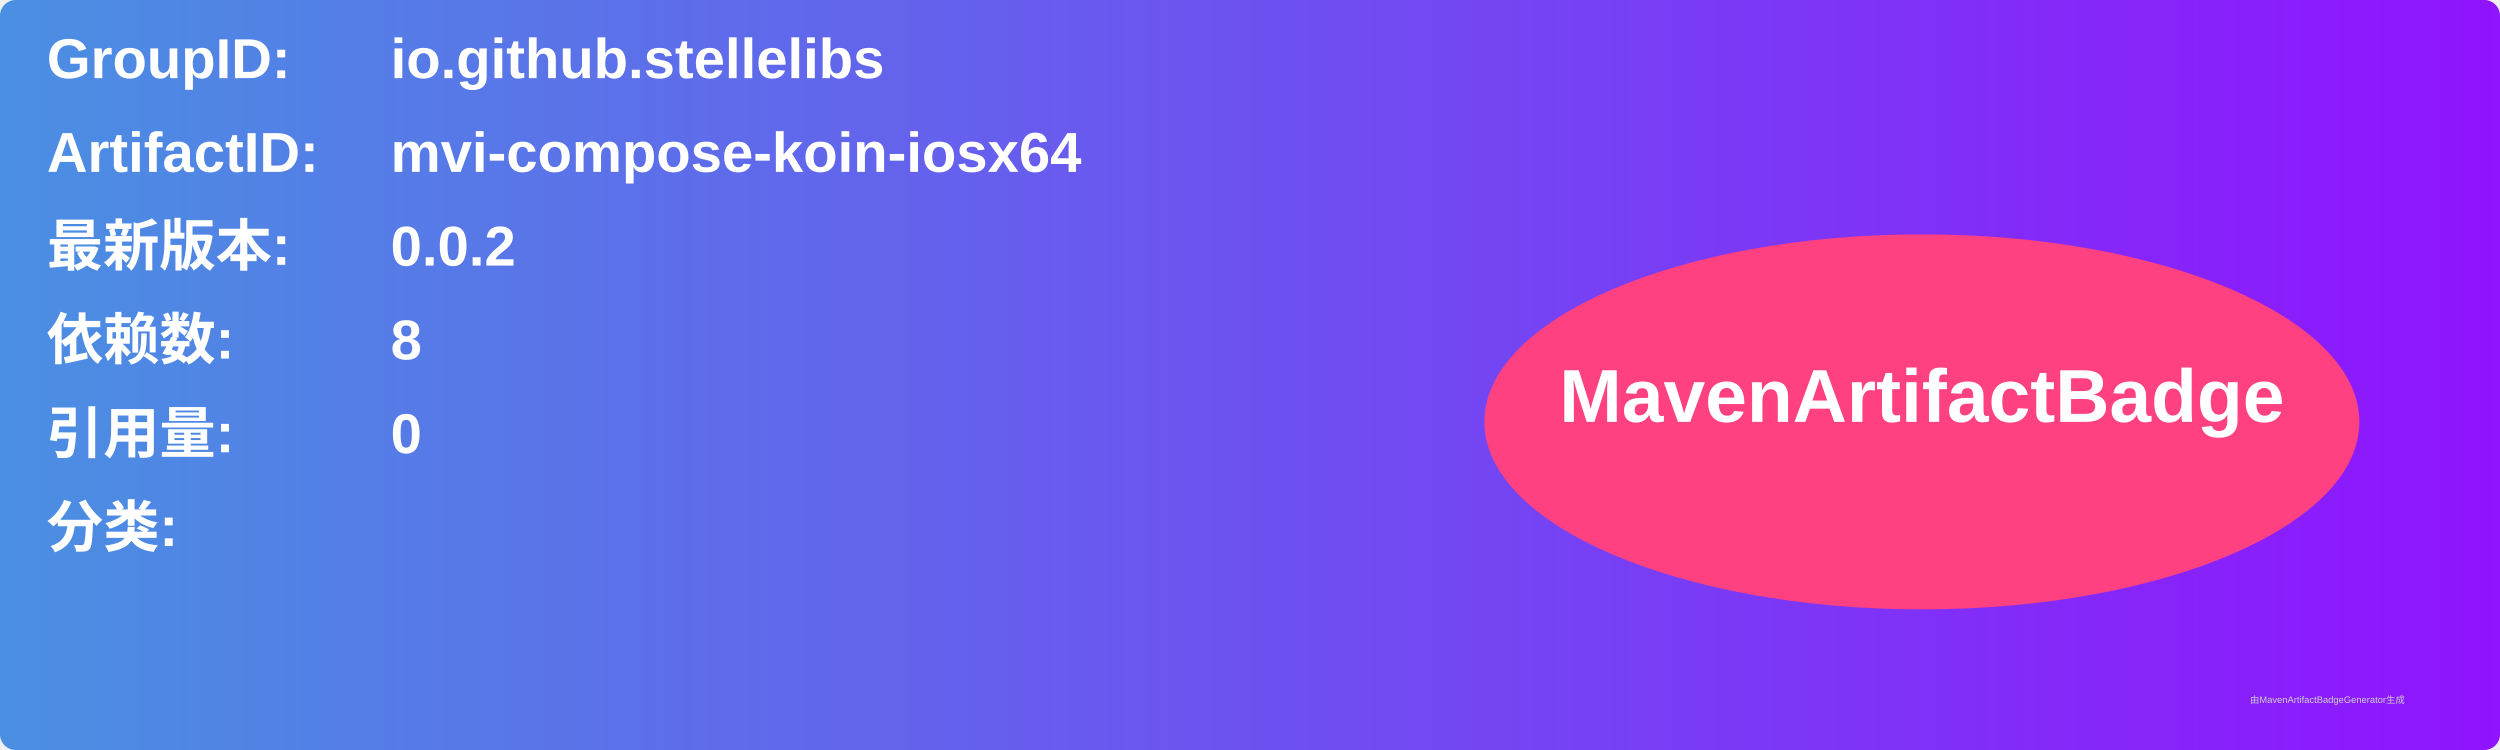
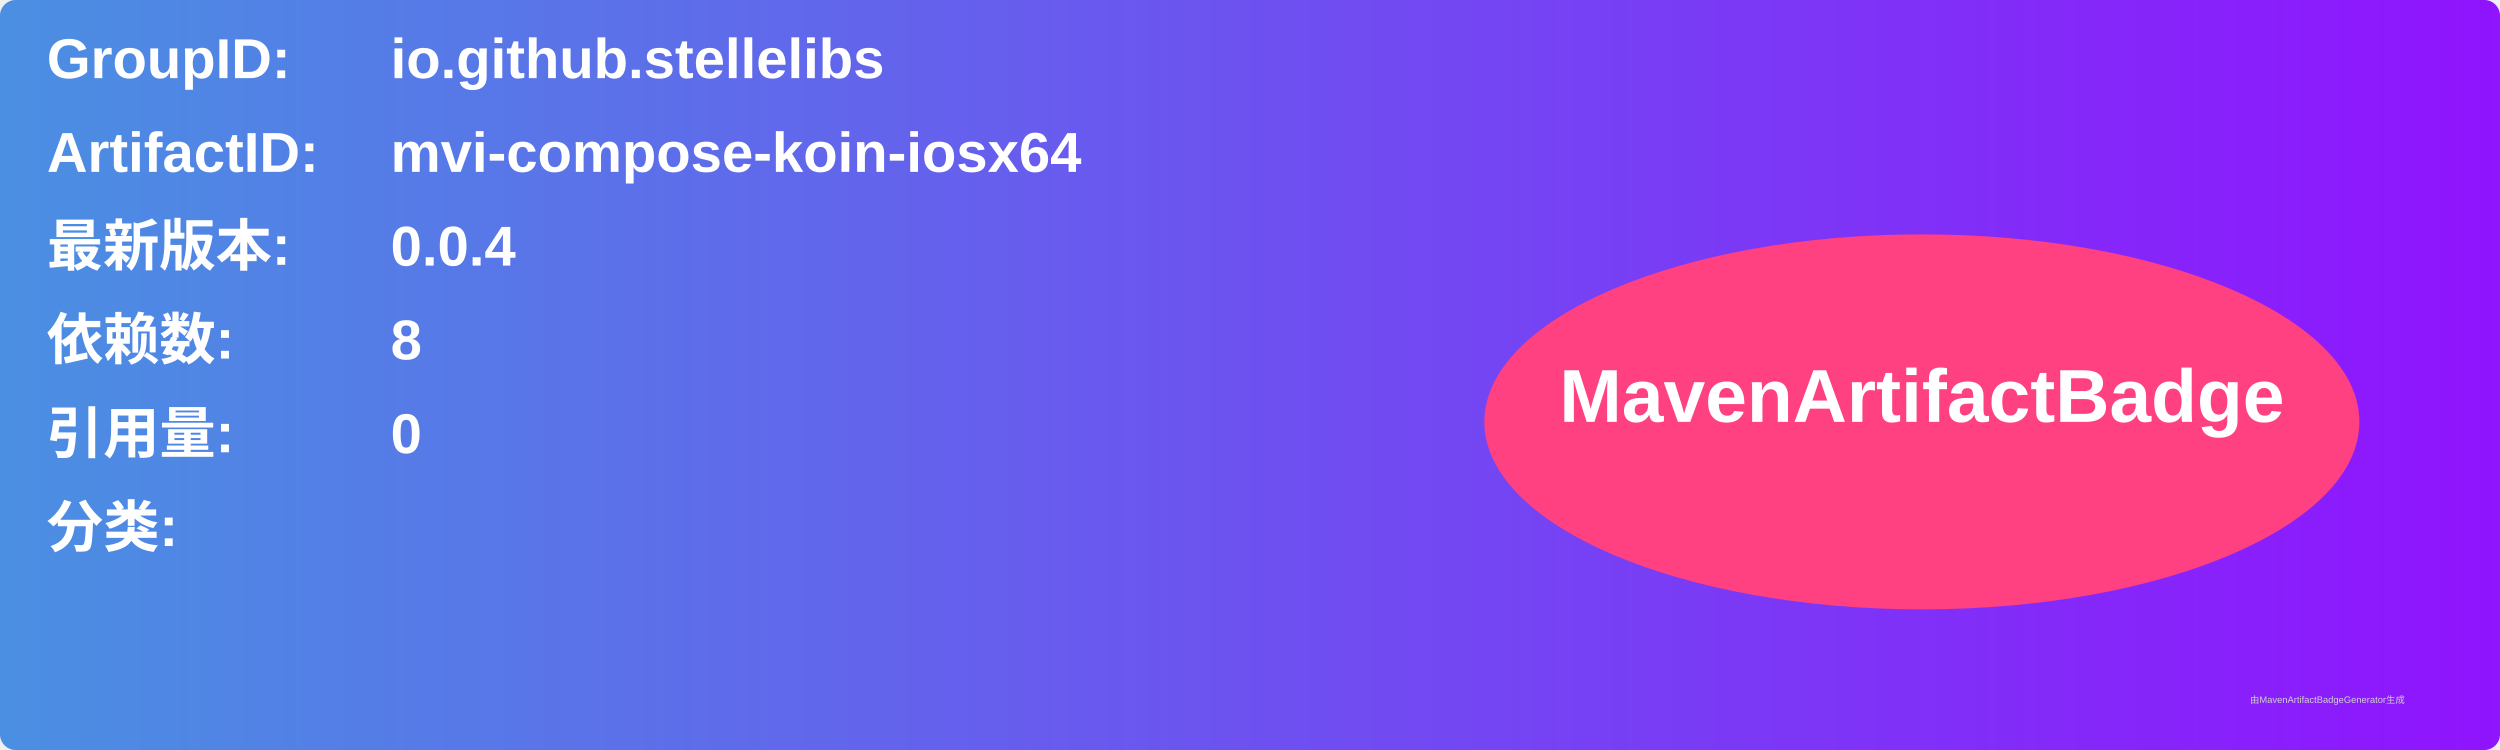
<svg xmlns="http://www.w3.org/2000/svg" width="800" height="240" viewBox="0 0 800 240">
  <linearGradient id="grad" x1="0%" y1="0%" x2="100%" y2="0%">
    <stop offset="0%" stop-color="#4a90e2" />
    <stop offset="100%" stop-color="#9013fe" />
  </linearGradient>
  <rect width="100%" height="100%" rx="5" ry="5" fill="url(#grad)" />
  <g transform="translate(15, 15)">
    <text x="0" y="10" font-family="Arial" font-size="18" fill="white" font-weight="bold" width="260">GroupID:</text>
    <text x="110" y="10" font-family="Arial" font-size="18" fill="white" font-weight="bold" width="460">io.github.stellelibs</text>
    <text x="0" y="40" font-family="Arial" font-size="18" fill="white" font-weight="bold" width="260">ArtifactID:</text>
    <text x="110" y="40" font-family="Arial" font-size="18" fill="white" font-weight="bold" width="460">mvi-compose-koin-iosx64</text>
    <text x="0" y="70" font-family="Arial" font-size="18" fill="white" font-weight="bold">最新版本:</text>
    <text x="110" y="70" font-family="Arial" font-size="18" fill="white" font-weight="bold">
-       <tspan font-weight="bold">0.0.2</tspan>
+       <tspan font-weight="bold">0.0.4</tspan>
    </text>
    <text x="0" y="100" font-family="Arial" font-size="18" fill="white" font-weight="bold">依赖数: </text>
    <text x="110" y="100" font-family="Arial" font-size="18" fill="white">
      <tspan font-weight="bold">8</tspan>
    </text>
    <text x="0" y="130" font-family="Arial" font-size="18" fill="white" font-weight="bold">引用量: </text>
    <text x="110" y="130" font-family="Arial" font-size="18" fill="white">
      <tspan font-weight="bold">0</tspan>
    </text>
    <text x="0" y="160" font-family="Arial" font-size="18" fill="white" font-weight="bold">分类:</text>
    <text x="10" y="190" font-family="Arial" font-size="10" fill="white">
      <tspan font-weight="bold" />
    </text>
    <ellipse cx="600" cy="120" rx="140" ry="60" fill="#ff4081" />
    <text x="600" y="120" text-anchor="middle" font-family="Arial" font-size="24" fill="white" font-weight="bold">MavenArtifactBadge</text>
  </g>
  <text x="720" y="225" font-family="Arial" font-size="3" fill="#d0d0d0">由MavenArtifactBadgeGenerator生成</text>
</svg>
